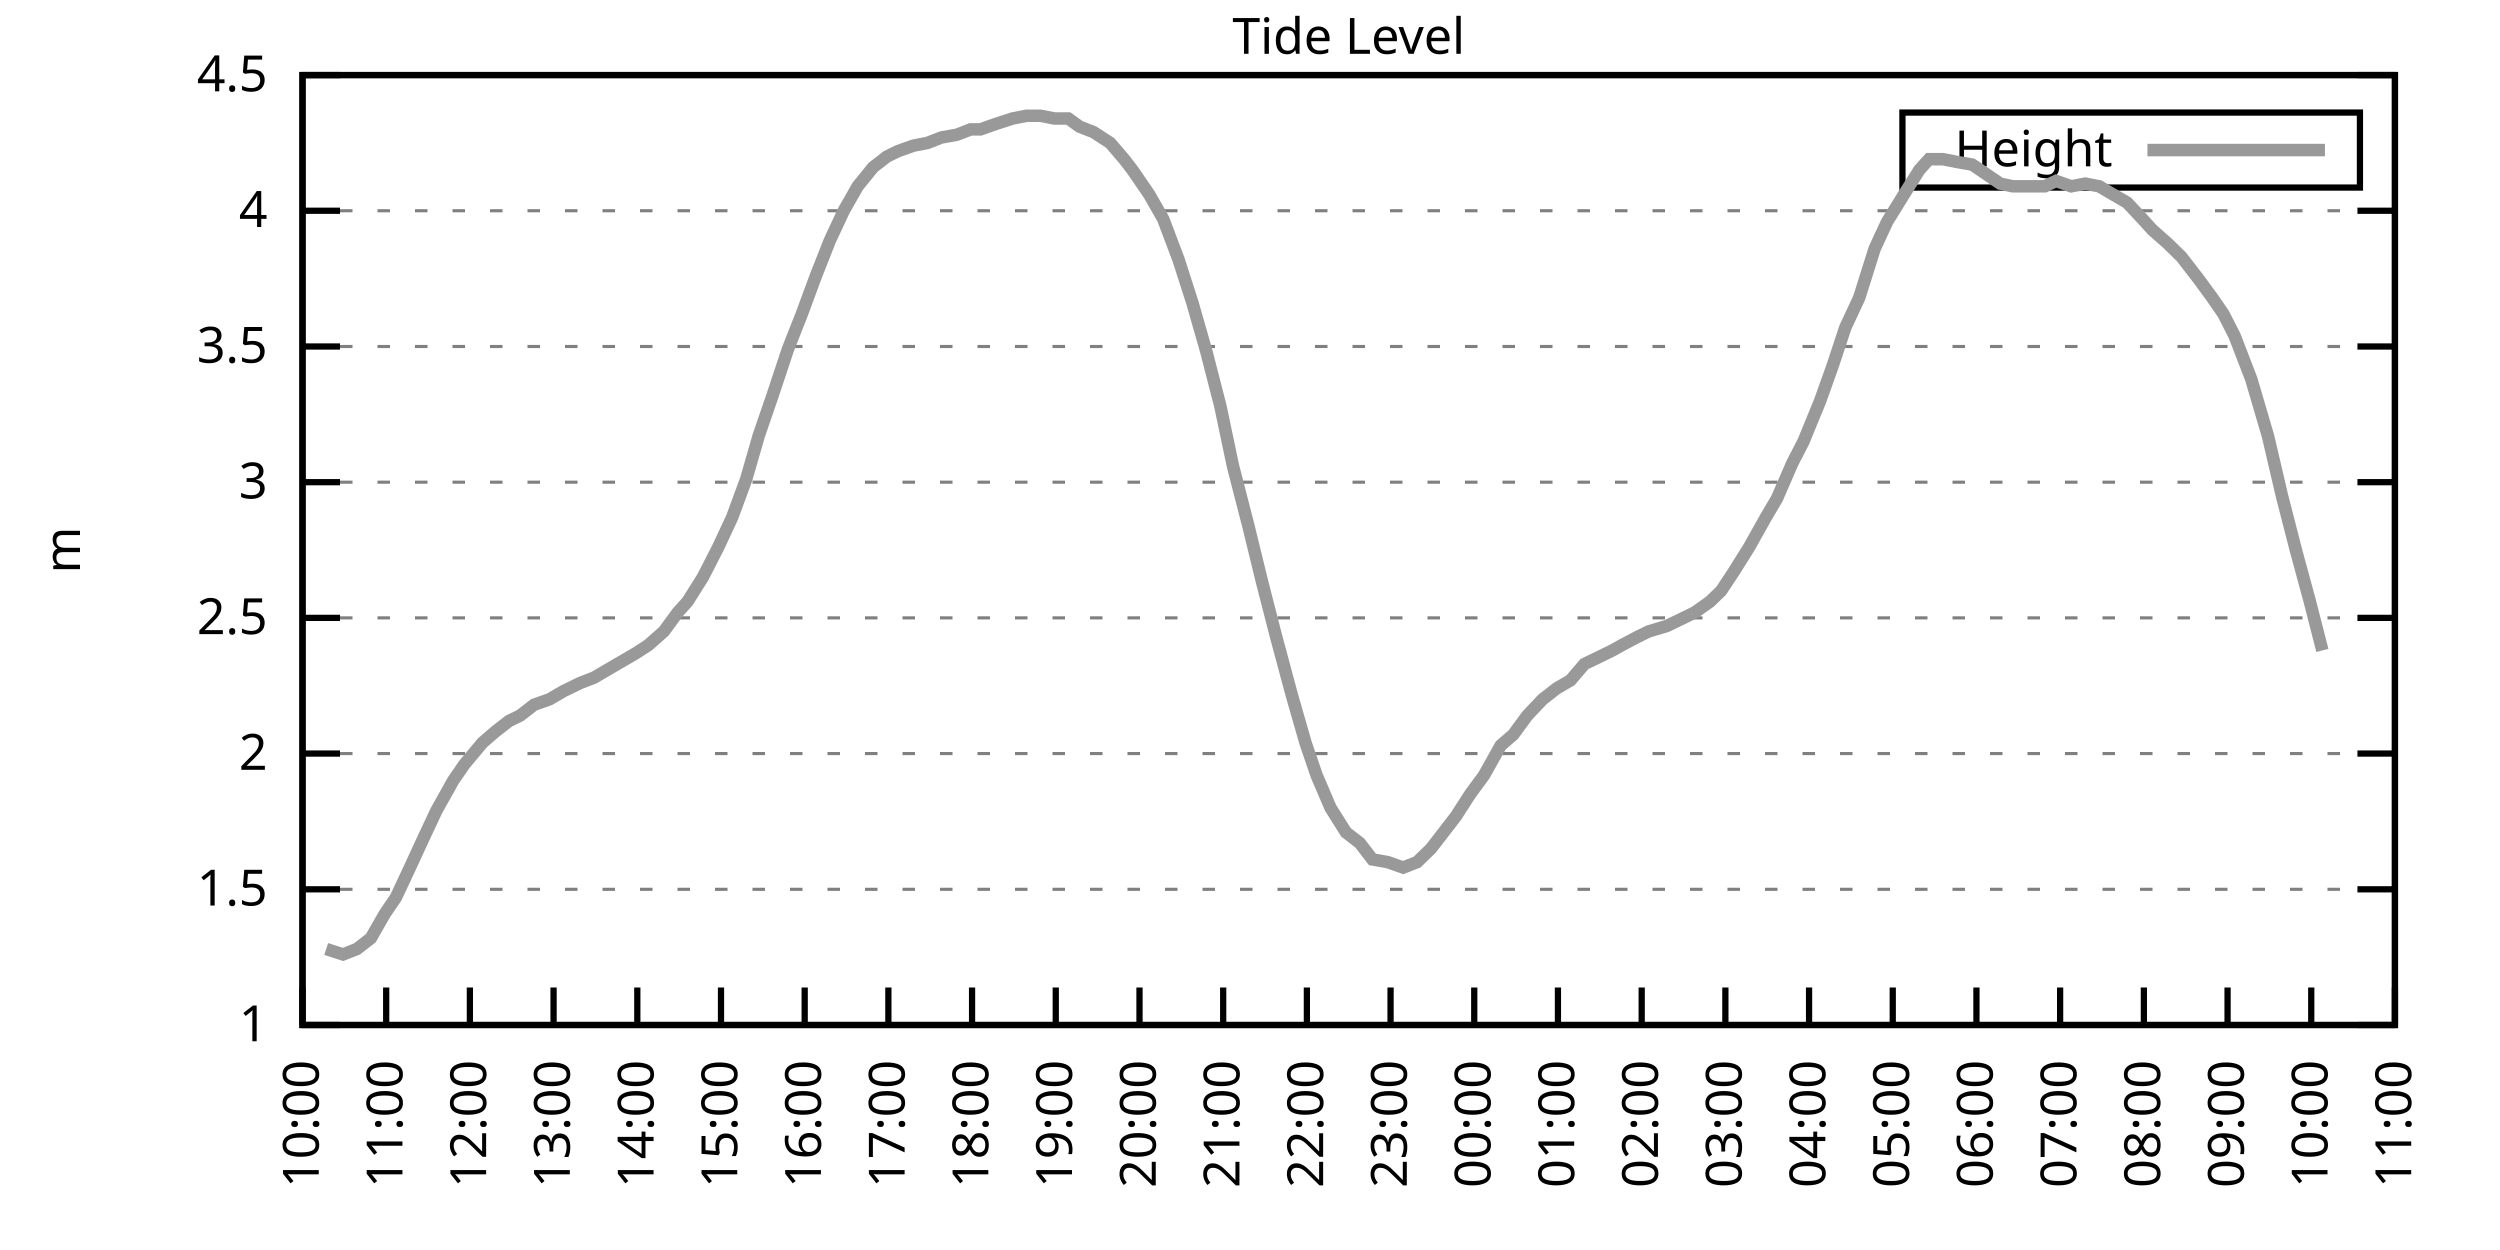
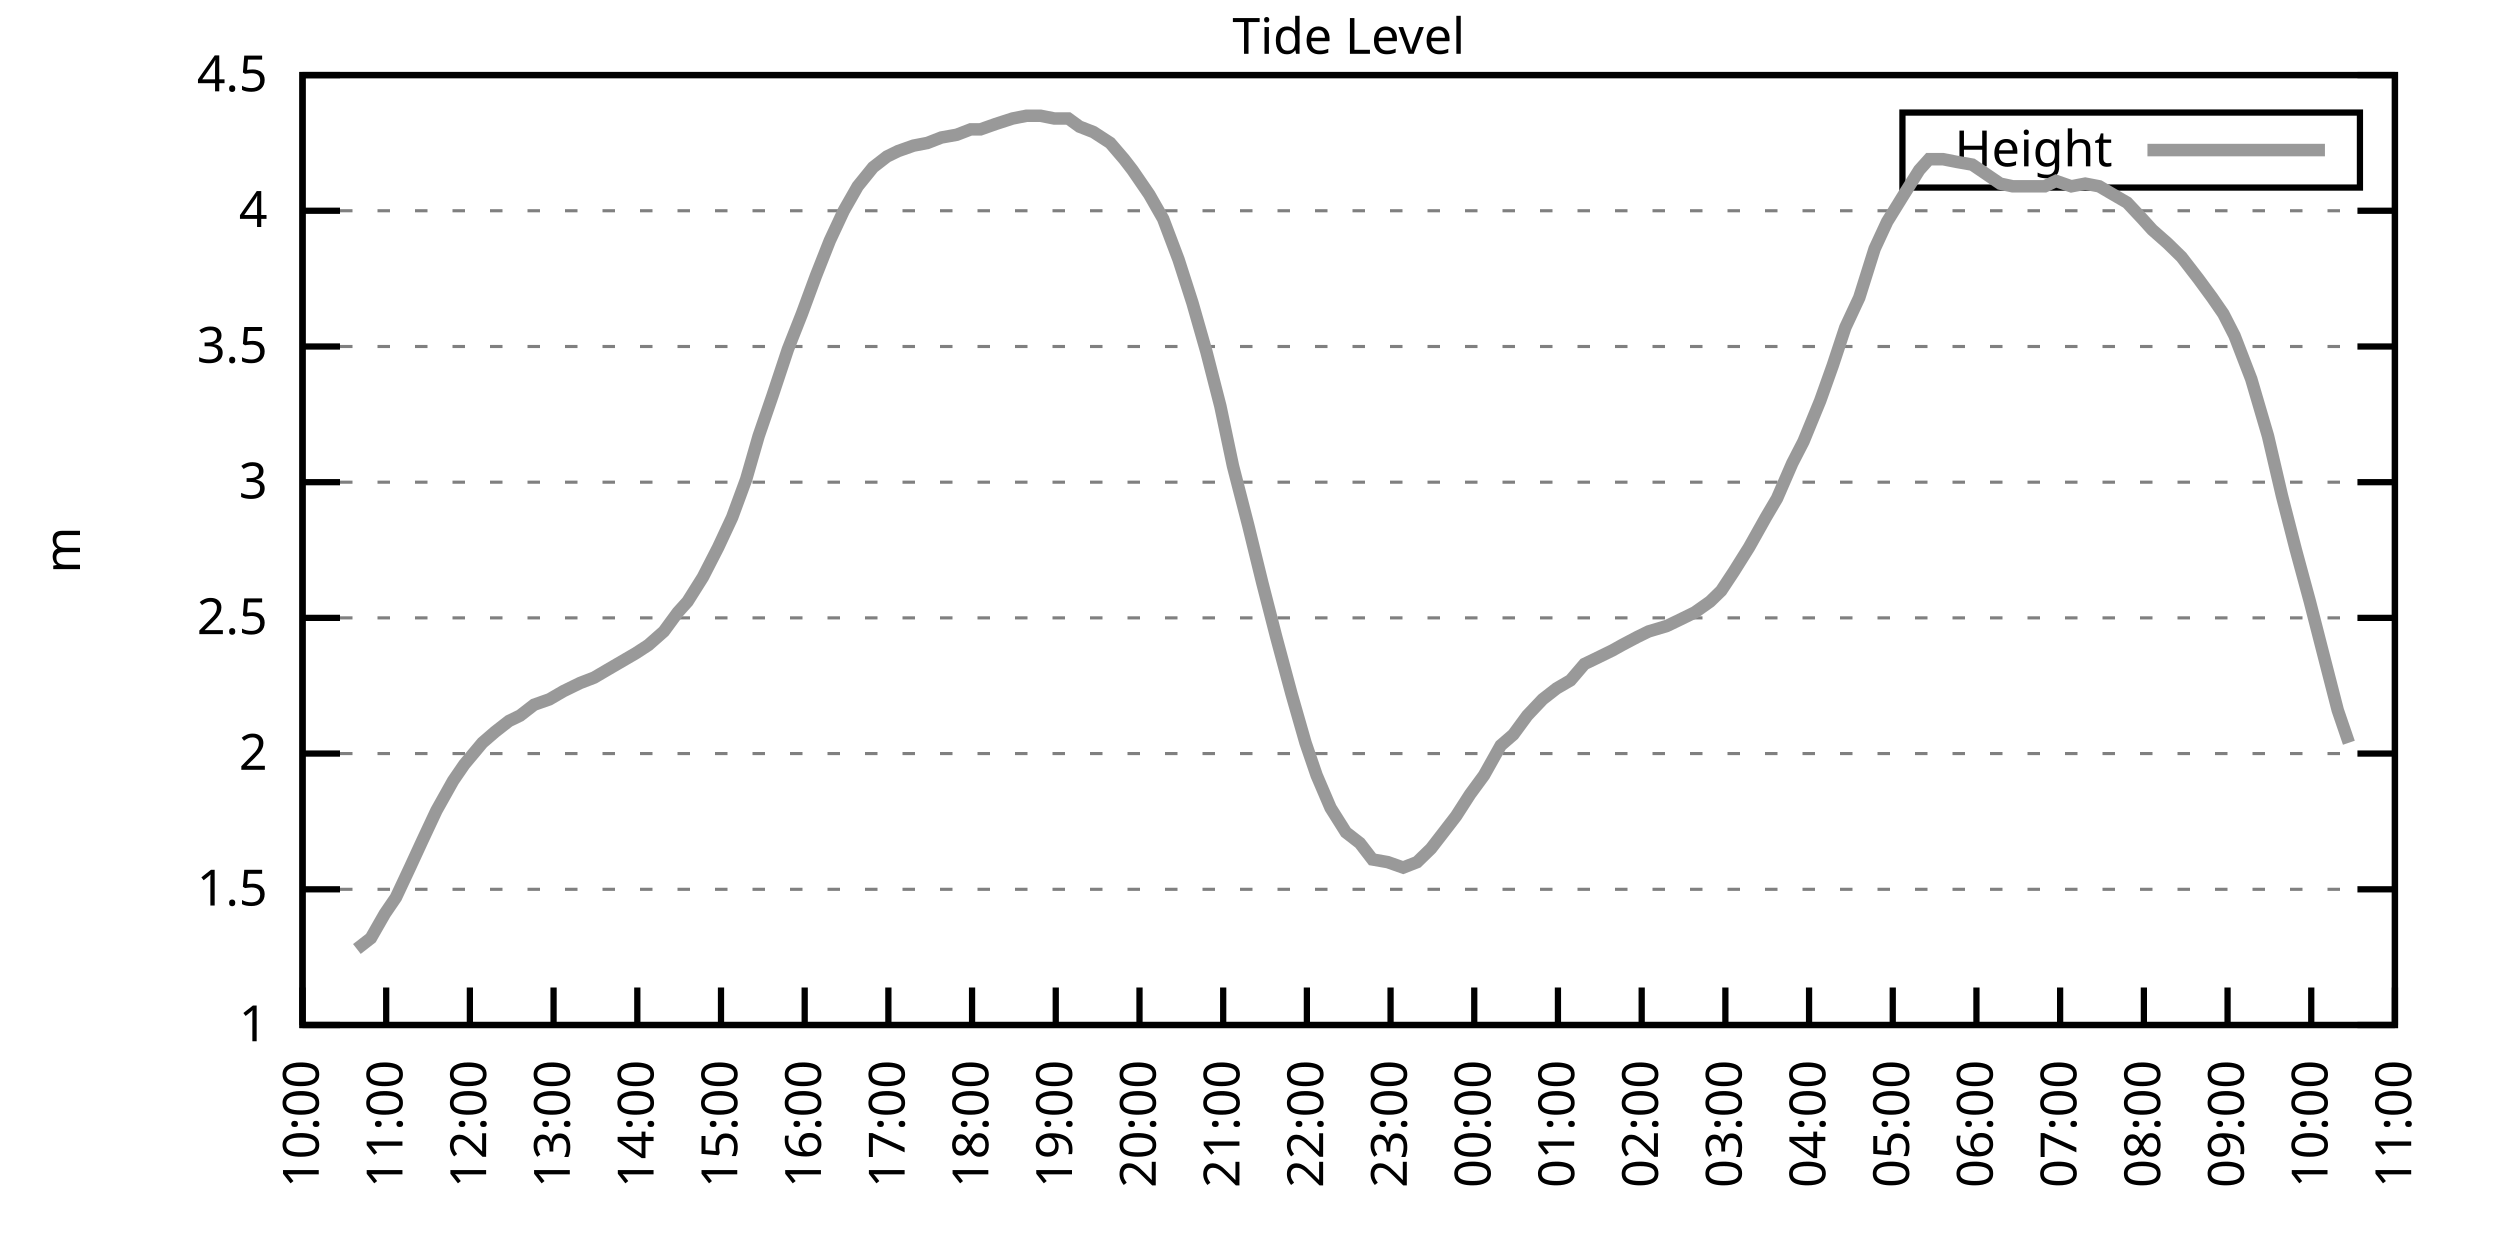
<svg xmlns="http://www.w3.org/2000/svg" xmlns:xlink="http://www.w3.org/1999/xlink" width="400" height="200" viewBox="0 0 400 200">
  <g id="gnuplot_canvas">
    <rect x="0" y="0" width="400" height="200" fill="none" />
    <defs>
      <circle id="gpDot" r="0.5" stroke-width="0.5" stroke="currentColor" />
      <path id="gpPt0" stroke-width="0.333" stroke="currentColor" d="M-1,0 h2 M0,-1 v2" />
      <path id="gpPt1" stroke-width="0.333" stroke="currentColor" d="M-1,-1 L1,1 M1,-1 L-1,1" />
      <path id="gpPt2" stroke-width="0.333" stroke="currentColor" d="M-1,0 L1,0 M0,-1 L0,1 M-1,-1 L1,1 M-1,1 L1,-1" />
      <rect id="gpPt3" stroke-width="0.333" stroke="currentColor" x="-1" y="-1" width="2" height="2" />
      <rect id="gpPt4" stroke-width="0.333" stroke="currentColor" fill="currentColor" x="-1" y="-1" width="2" height="2" />
      <circle id="gpPt5" stroke-width="0.333" stroke="currentColor" cx="0" cy="0" r="1" />
      <use xlink:href="#gpPt5" id="gpPt6" fill="currentColor" stroke="none" />
      <path id="gpPt7" stroke-width="0.333" stroke="currentColor" d="M0,-1.33 L-1.33,0.67 L1.33,0.67 z" />
      <use xlink:href="#gpPt7" id="gpPt8" fill="currentColor" stroke="none" />
      <use xlink:href="#gpPt7" id="gpPt9" stroke="currentColor" transform="rotate(180)" />
      <use xlink:href="#gpPt9" id="gpPt10" fill="currentColor" stroke="none" />
      <use xlink:href="#gpPt3" id="gpPt11" stroke="currentColor" transform="rotate(45)" />
      <use xlink:href="#gpPt11" id="gpPt12" fill="currentColor" stroke="none" />
      <path id="gpPt13" stroke-width="0.333" stroke="currentColor" d="M0,1.330 L1.265,0.411 L0.782,-1.067 L-0.782,-1.076 L-1.265,0.411 z" />
      <use xlink:href="#gpPt13" id="gpPt14" fill="currentColor" stroke="none" />
      <filter id="textbox" filterUnits="objectBoundingBox" x="0" y="0" height="1" width="1">
        <feFlood flood-color="white" flood-opacity="1" result="bgnd" />
        <feComposite in="SourceGraphic" in2="bgnd" operator="atop" />
      </filter>
      <filter id="greybox" filterUnits="objectBoundingBox" x="0" y="0" height="1" width="1">
        <feFlood flood-color="lightgrey" flood-opacity="1" result="grey" />
        <feComposite in="SourceGraphic" in2="grey" operator="atop" />
      </filter>
    </defs>
    <g fill="none" color="white" stroke="currentColor" stroke-width="1.00" stroke-linecap="butt" stroke-linejoin="miter">
</g>
    <g fill="none" color="black" stroke="currentColor" stroke-width="1.00" stroke-linecap="butt" stroke-linejoin="miter">
      <g stroke="none" shape-rendering="crispEdges">
        <polygon fill="rgb(255, 255, 255)" points="48.40,164.00 383.18,164.00 383.18,12.02 48.40,12.02 " />
      </g>
    </g>
    <g fill="none" color="black" stroke="currentColor" stroke-width="1.00" stroke-linecap="butt" stroke-linejoin="miter">
</g>
    <g fill="none" color="black" stroke="black" stroke-width="0.50" stroke-linecap="butt" stroke-linejoin="miter">
</g>
    <g fill="none" color="gray" stroke="currentColor" stroke-width="0.50" stroke-linecap="butt" stroke-linejoin="miter">
      <path stroke="gray" stroke-dasharray="2,4" class="gridline" d="M48.40,164.00 L383.19,164.00  " />
    </g>
    <g fill="none" color="gray" stroke="gray" stroke-width="1.00" stroke-linecap="butt" stroke-linejoin="miter">
</g>
    <g fill="none" color="black" stroke="currentColor" stroke-width="1.00" stroke-linecap="butt" stroke-linejoin="miter">
      <path stroke="black" d="M48.40,164.00 L54.40,164.00 M383.19,164.00 L377.19,164.00  " />
      <g transform="translate(42.80,166.60)" stroke="none" fill="black" font-family="Sans" font-size="8.00" text-anchor="end">
        <text>
          <tspan font-family="Sans"> 1</tspan>
        </text>
      </g>
    </g>
    <g fill="none" color="black" stroke="currentColor" stroke-width="1.00" stroke-linecap="butt" stroke-linejoin="miter">
</g>
    <g fill="none" color="black" stroke="black" stroke-width="0.50" stroke-linecap="butt" stroke-linejoin="miter">
</g>
    <g fill="none" color="gray" stroke="currentColor" stroke-width="0.50" stroke-linecap="butt" stroke-linejoin="miter">
      <path stroke="gray" stroke-dasharray="2,4" class="gridline" d="M48.40,142.29 L383.19,142.29  " />
    </g>
    <g fill="none" color="gray" stroke="gray" stroke-width="1.00" stroke-linecap="butt" stroke-linejoin="miter">
</g>
    <g fill="none" color="black" stroke="currentColor" stroke-width="1.00" stroke-linecap="butt" stroke-linejoin="miter">
      <path stroke="black" d="M48.40,142.29 L54.40,142.29 M383.19,142.29 L377.19,142.29  " />
      <g transform="translate(42.80,144.89)" stroke="none" fill="black" font-family="Sans" font-size="8.00" text-anchor="end">
        <text>
          <tspan font-family="Sans"> 1.5</tspan>
        </text>
      </g>
    </g>
    <g fill="none" color="black" stroke="currentColor" stroke-width="1.00" stroke-linecap="butt" stroke-linejoin="miter">
</g>
    <g fill="none" color="black" stroke="black" stroke-width="0.50" stroke-linecap="butt" stroke-linejoin="miter">
</g>
    <g fill="none" color="gray" stroke="currentColor" stroke-width="0.50" stroke-linecap="butt" stroke-linejoin="miter">
      <path stroke="gray" stroke-dasharray="2,4" class="gridline" d="M48.40,120.57 L383.19,120.57  " />
    </g>
    <g fill="none" color="gray" stroke="gray" stroke-width="1.00" stroke-linecap="butt" stroke-linejoin="miter">
</g>
    <g fill="none" color="black" stroke="currentColor" stroke-width="1.00" stroke-linecap="butt" stroke-linejoin="miter">
      <path stroke="black" d="M48.40,120.57 L54.40,120.57 M383.19,120.57 L377.19,120.57  " />
      <g transform="translate(42.80,123.17)" stroke="none" fill="black" font-family="Sans" font-size="8.00" text-anchor="end">
        <text>
          <tspan font-family="Sans"> 2</tspan>
        </text>
      </g>
    </g>
    <g fill="none" color="black" stroke="currentColor" stroke-width="1.00" stroke-linecap="butt" stroke-linejoin="miter">
</g>
    <g fill="none" color="black" stroke="black" stroke-width="0.50" stroke-linecap="butt" stroke-linejoin="miter">
</g>
    <g fill="none" color="gray" stroke="currentColor" stroke-width="0.50" stroke-linecap="butt" stroke-linejoin="miter">
      <path stroke="gray" stroke-dasharray="2,4" class="gridline" d="M48.40,98.86 L383.19,98.86  " />
    </g>
    <g fill="none" color="gray" stroke="gray" stroke-width="1.00" stroke-linecap="butt" stroke-linejoin="miter">
</g>
    <g fill="none" color="black" stroke="currentColor" stroke-width="1.00" stroke-linecap="butt" stroke-linejoin="miter">
      <path stroke="black" d="M48.40,98.86 L54.40,98.86 M383.19,98.86 L377.19,98.86  " />
      <g transform="translate(42.80,101.46)" stroke="none" fill="black" font-family="Sans" font-size="8.00" text-anchor="end">
        <text>
          <tspan font-family="Sans"> 2.5</tspan>
        </text>
      </g>
    </g>
    <g fill="none" color="black" stroke="currentColor" stroke-width="1.00" stroke-linecap="butt" stroke-linejoin="miter">
</g>
    <g fill="none" color="black" stroke="black" stroke-width="0.50" stroke-linecap="butt" stroke-linejoin="miter">
</g>
    <g fill="none" color="gray" stroke="currentColor" stroke-width="0.50" stroke-linecap="butt" stroke-linejoin="miter">
      <path stroke="gray" stroke-dasharray="2,4" class="gridline" d="M48.40,77.15 L383.19,77.15  " />
    </g>
    <g fill="none" color="gray" stroke="gray" stroke-width="1.00" stroke-linecap="butt" stroke-linejoin="miter">
</g>
    <g fill="none" color="black" stroke="currentColor" stroke-width="1.00" stroke-linecap="butt" stroke-linejoin="miter">
      <path stroke="black" d="M48.40,77.15 L54.40,77.15 M383.19,77.15 L377.19,77.15  " />
      <g transform="translate(42.80,79.75)" stroke="none" fill="black" font-family="Sans" font-size="8.00" text-anchor="end">
        <text>
          <tspan font-family="Sans"> 3</tspan>
        </text>
      </g>
    </g>
    <g fill="none" color="black" stroke="currentColor" stroke-width="1.00" stroke-linecap="butt" stroke-linejoin="miter">
</g>
    <g fill="none" color="black" stroke="black" stroke-width="0.50" stroke-linecap="butt" stroke-linejoin="miter">
</g>
    <g fill="none" color="gray" stroke="currentColor" stroke-width="0.50" stroke-linecap="butt" stroke-linejoin="miter">
      <path stroke="gray" stroke-dasharray="2,4" class="gridline" d="M48.40,55.44 L383.19,55.44  " />
    </g>
    <g fill="none" color="gray" stroke="gray" stroke-width="1.00" stroke-linecap="butt" stroke-linejoin="miter">
</g>
    <g fill="none" color="black" stroke="currentColor" stroke-width="1.00" stroke-linecap="butt" stroke-linejoin="miter">
      <path stroke="black" d="M48.40,55.44 L54.40,55.44 M383.19,55.44 L377.19,55.44  " />
      <g transform="translate(42.80,58.04)" stroke="none" fill="black" font-family="Sans" font-size="8.00" text-anchor="end">
        <text>
          <tspan font-family="Sans"> 3.5</tspan>
        </text>
      </g>
    </g>
    <g fill="none" color="black" stroke="currentColor" stroke-width="1.00" stroke-linecap="butt" stroke-linejoin="miter">
</g>
    <g fill="none" color="black" stroke="black" stroke-width="0.50" stroke-linecap="butt" stroke-linejoin="miter">
</g>
    <g fill="none" color="gray" stroke="currentColor" stroke-width="0.50" stroke-linecap="butt" stroke-linejoin="miter">
      <path stroke="gray" stroke-dasharray="2,4" class="gridline" d="M48.40,33.72 L383.19,33.72  " />
    </g>
    <g fill="none" color="gray" stroke="gray" stroke-width="1.00" stroke-linecap="butt" stroke-linejoin="miter">
</g>
    <g fill="none" color="black" stroke="currentColor" stroke-width="1.00" stroke-linecap="butt" stroke-linejoin="miter">
      <path stroke="black" d="M48.40,33.72 L54.40,33.72 M383.19,33.72 L377.19,33.72  " />
      <g transform="translate(42.80,36.32)" stroke="none" fill="black" font-family="Sans" font-size="8.00" text-anchor="end">
        <text>
          <tspan font-family="Sans"> 4</tspan>
        </text>
      </g>
    </g>
    <g fill="none" color="black" stroke="currentColor" stroke-width="1.00" stroke-linecap="butt" stroke-linejoin="miter">
</g>
    <g fill="none" color="black" stroke="black" stroke-width="0.50" stroke-linecap="butt" stroke-linejoin="miter">
</g>
    <g fill="none" color="gray" stroke="currentColor" stroke-width="0.50" stroke-linecap="butt" stroke-linejoin="miter">
      <path stroke="gray" stroke-dasharray="2,4" class="gridline" d="M48.40,12.01 L383.19,12.01  " />
    </g>
    <g fill="none" color="gray" stroke="gray" stroke-width="1.00" stroke-linecap="butt" stroke-linejoin="miter">
</g>
    <g fill="none" color="black" stroke="currentColor" stroke-width="1.00" stroke-linecap="butt" stroke-linejoin="miter">
      <path stroke="black" d="M48.40,12.01 L54.40,12.01 M383.19,12.01 L377.19,12.01  " />
      <g transform="translate(42.80,14.61)" stroke="none" fill="black" font-family="Sans" font-size="8.00" text-anchor="end">
        <text>
          <tspan font-family="Sans"> 4.5</tspan>
        </text>
      </g>
    </g>
    <g fill="none" color="black" stroke="currentColor" stroke-width="1.00" stroke-linecap="butt" stroke-linejoin="miter">
      <path stroke="black" d="M48.40,164.00 L48.40,158.00  " />
      <g transform="translate(51.00,169.60) rotate(270.00)" stroke="none" fill="black" font-family="Sans" font-size="8.00" text-anchor="end">
        <text>
          <tspan font-family="Sans">10:00</tspan>
        </text>
      </g>
    </g>
    <g fill="none" color="black" stroke="currentColor" stroke-width="1.00" stroke-linecap="butt" stroke-linejoin="miter">
      <path stroke="black" d="M61.79,164.00 L61.79,158.00  " />
      <g transform="translate(64.39,169.60) rotate(270.00)" stroke="none" fill="black" font-family="Sans" font-size="8.00" text-anchor="end">
        <text>
          <tspan font-family="Sans">11:00</tspan>
        </text>
      </g>
    </g>
    <g fill="none" color="black" stroke="currentColor" stroke-width="1.00" stroke-linecap="butt" stroke-linejoin="miter">
      <path stroke="black" d="M75.18,164.00 L75.18,158.00  " />
      <g transform="translate(77.78,169.60) rotate(270.00)" stroke="none" fill="black" font-family="Sans" font-size="8.00" text-anchor="end">
        <text>
          <tspan font-family="Sans">12:00</tspan>
        </text>
      </g>
    </g>
    <g fill="none" color="black" stroke="currentColor" stroke-width="1.00" stroke-linecap="butt" stroke-linejoin="miter">
      <path stroke="black" d="M88.57,164.00 L88.57,158.00  " />
      <g transform="translate(91.17,169.60) rotate(270.00)" stroke="none" fill="black" font-family="Sans" font-size="8.00" text-anchor="end">
        <text>
          <tspan font-family="Sans">13:00</tspan>
        </text>
      </g>
    </g>
    <g fill="none" color="black" stroke="currentColor" stroke-width="1.00" stroke-linecap="butt" stroke-linejoin="miter">
      <path stroke="black" d="M101.97,164.00 L101.97,158.00  " />
      <g transform="translate(104.57,169.60) rotate(270.00)" stroke="none" fill="black" font-family="Sans" font-size="8.00" text-anchor="end">
        <text>
          <tspan font-family="Sans">14:00</tspan>
        </text>
      </g>
    </g>
    <g fill="none" color="black" stroke="currentColor" stroke-width="1.00" stroke-linecap="butt" stroke-linejoin="miter">
      <path stroke="black" d="M115.36,164.00 L115.36,158.00  " />
      <g transform="translate(117.96,169.60) rotate(270.00)" stroke="none" fill="black" font-family="Sans" font-size="8.00" text-anchor="end">
        <text>
          <tspan font-family="Sans">15:00</tspan>
        </text>
      </g>
    </g>
    <g fill="none" color="black" stroke="currentColor" stroke-width="1.00" stroke-linecap="butt" stroke-linejoin="miter">
      <path stroke="black" d="M128.75,164.00 L128.75,158.00  " />
      <g transform="translate(131.35,169.60) rotate(270.00)" stroke="none" fill="black" font-family="Sans" font-size="8.00" text-anchor="end">
        <text>
          <tspan font-family="Sans">16:00</tspan>
        </text>
      </g>
    </g>
    <g fill="none" color="black" stroke="currentColor" stroke-width="1.00" stroke-linecap="butt" stroke-linejoin="miter">
      <path stroke="black" d="M142.14,164.00 L142.14,158.00  " />
      <g transform="translate(144.74,169.60) rotate(270.00)" stroke="none" fill="black" font-family="Sans" font-size="8.00" text-anchor="end">
        <text>
          <tspan font-family="Sans">17:00</tspan>
        </text>
      </g>
    </g>
    <g fill="none" color="black" stroke="currentColor" stroke-width="1.00" stroke-linecap="butt" stroke-linejoin="miter">
      <path stroke="black" d="M155.53,164.00 L155.53,158.00  " />
      <g transform="translate(158.13,169.60) rotate(270.00)" stroke="none" fill="black" font-family="Sans" font-size="8.00" text-anchor="end">
        <text>
          <tspan font-family="Sans">18:00</tspan>
        </text>
      </g>
    </g>
    <g fill="none" color="black" stroke="currentColor" stroke-width="1.00" stroke-linecap="butt" stroke-linejoin="miter">
      <path stroke="black" d="M168.92,164.00 L168.92,158.00  " />
      <g transform="translate(171.52,169.60) rotate(270.00)" stroke="none" fill="black" font-family="Sans" font-size="8.00" text-anchor="end">
        <text>
          <tspan font-family="Sans">19:00</tspan>
        </text>
      </g>
    </g>
    <g fill="none" color="black" stroke="currentColor" stroke-width="1.00" stroke-linecap="butt" stroke-linejoin="miter">
      <path stroke="black" d="M182.32,164.00 L182.32,158.00  " />
      <g transform="translate(184.92,169.60) rotate(270.00)" stroke="none" fill="black" font-family="Sans" font-size="8.00" text-anchor="end">
        <text>
          <tspan font-family="Sans">20:00</tspan>
        </text>
      </g>
    </g>
    <g fill="none" color="black" stroke="currentColor" stroke-width="1.00" stroke-linecap="butt" stroke-linejoin="miter">
      <path stroke="black" d="M195.71,164.00 L195.71,158.00  " />
      <g transform="translate(198.31,169.60) rotate(270.00)" stroke="none" fill="black" font-family="Sans" font-size="8.00" text-anchor="end">
        <text>
          <tspan font-family="Sans">21:00</tspan>
        </text>
      </g>
    </g>
    <g fill="none" color="black" stroke="currentColor" stroke-width="1.00" stroke-linecap="butt" stroke-linejoin="miter">
      <path stroke="black" d="M209.10,164.00 L209.10,158.00  " />
      <g transform="translate(211.70,169.60) rotate(270.00)" stroke="none" fill="black" font-family="Sans" font-size="8.00" text-anchor="end">
        <text>
          <tspan font-family="Sans">22:00</tspan>
        </text>
      </g>
    </g>
    <g fill="none" color="black" stroke="currentColor" stroke-width="1.00" stroke-linecap="butt" stroke-linejoin="miter">
      <path stroke="black" d="M222.49,164.00 L222.49,158.00  " />
      <g transform="translate(225.09,169.60) rotate(270.00)" stroke="none" fill="black" font-family="Sans" font-size="8.00" text-anchor="end">
        <text>
          <tspan font-family="Sans">23:00</tspan>
        </text>
      </g>
    </g>
    <g fill="none" color="black" stroke="currentColor" stroke-width="1.00" stroke-linecap="butt" stroke-linejoin="miter">
      <path stroke="black" d="M235.88,164.00 L235.88,158.00  " />
      <g transform="translate(238.48,169.60) rotate(270.00)" stroke="none" fill="black" font-family="Sans" font-size="8.00" text-anchor="end">
        <text>
          <tspan font-family="Sans">00:00</tspan>
        </text>
      </g>
    </g>
    <g fill="none" color="black" stroke="currentColor" stroke-width="1.00" stroke-linecap="butt" stroke-linejoin="miter">
      <path stroke="black" d="M249.27,164.00 L249.27,158.00  " />
      <g transform="translate(251.87,169.60) rotate(270.00)" stroke="none" fill="black" font-family="Sans" font-size="8.00" text-anchor="end">
        <text>
          <tspan font-family="Sans">01:00</tspan>
        </text>
      </g>
    </g>
    <g fill="none" color="black" stroke="currentColor" stroke-width="1.00" stroke-linecap="butt" stroke-linejoin="miter">
      <path stroke="black" d="M262.67,164.00 L262.67,158.00  " />
      <g transform="translate(265.27,169.60) rotate(270.00)" stroke="none" fill="black" font-family="Sans" font-size="8.00" text-anchor="end">
        <text>
          <tspan font-family="Sans">02:00</tspan>
        </text>
      </g>
    </g>
    <g fill="none" color="black" stroke="currentColor" stroke-width="1.00" stroke-linecap="butt" stroke-linejoin="miter">
      <path stroke="black" d="M276.06,164.00 L276.06,158.00  " />
      <g transform="translate(278.66,169.60) rotate(270.00)" stroke="none" fill="black" font-family="Sans" font-size="8.00" text-anchor="end">
        <text>
          <tspan font-family="Sans">03:00</tspan>
        </text>
      </g>
    </g>
    <g fill="none" color="black" stroke="currentColor" stroke-width="1.00" stroke-linecap="butt" stroke-linejoin="miter">
      <path stroke="black" d="M289.45,164.00 L289.45,158.00  " />
      <g transform="translate(292.05,169.60) rotate(270.00)" stroke="none" fill="black" font-family="Sans" font-size="8.00" text-anchor="end">
        <text>
          <tspan font-family="Sans">04:00</tspan>
        </text>
      </g>
    </g>
    <g fill="none" color="black" stroke="currentColor" stroke-width="1.00" stroke-linecap="butt" stroke-linejoin="miter">
      <path stroke="black" d="M302.84,164.00 L302.84,158.00  " />
      <g transform="translate(305.44,169.60) rotate(270.00)" stroke="none" fill="black" font-family="Sans" font-size="8.00" text-anchor="end">
        <text>
          <tspan font-family="Sans">05:00</tspan>
        </text>
      </g>
    </g>
    <g fill="none" color="black" stroke="currentColor" stroke-width="1.00" stroke-linecap="butt" stroke-linejoin="miter">
      <path stroke="black" d="M316.23,164.00 L316.23,158.00  " />
      <g transform="translate(318.83,169.60) rotate(270.00)" stroke="none" fill="black" font-family="Sans" font-size="8.00" text-anchor="end">
        <text>
          <tspan font-family="Sans">06:00</tspan>
        </text>
      </g>
    </g>
    <g fill="none" color="black" stroke="currentColor" stroke-width="1.00" stroke-linecap="butt" stroke-linejoin="miter">
      <path stroke="black" d="M329.62,164.00 L329.62,158.00  " />
      <g transform="translate(332.22,169.60) rotate(270.00)" stroke="none" fill="black" font-family="Sans" font-size="8.00" text-anchor="end">
        <text>
          <tspan font-family="Sans">07:00</tspan>
        </text>
      </g>
    </g>
    <g fill="none" color="black" stroke="currentColor" stroke-width="1.00" stroke-linecap="butt" stroke-linejoin="miter">
      <path stroke="black" d="M343.02,164.00 L343.02,158.00  " />
      <g transform="translate(345.62,169.60) rotate(270.00)" stroke="none" fill="black" font-family="Sans" font-size="8.00" text-anchor="end">
        <text>
          <tspan font-family="Sans">08:00</tspan>
        </text>
      </g>
    </g>
    <g fill="none" color="black" stroke="currentColor" stroke-width="1.00" stroke-linecap="butt" stroke-linejoin="miter">
      <path stroke="black" d="M356.41,164.00 L356.41,158.00  " />
      <g transform="translate(359.01,169.60) rotate(270.00)" stroke="none" fill="black" font-family="Sans" font-size="8.00" text-anchor="end">
        <text>
          <tspan font-family="Sans">09:00</tspan>
        </text>
      </g>
    </g>
    <g fill="none" color="black" stroke="currentColor" stroke-width="1.00" stroke-linecap="butt" stroke-linejoin="miter">
      <path stroke="black" d="M369.80,164.00 L369.80,158.00  " />
      <g transform="translate(372.40,169.60) rotate(270.00)" stroke="none" fill="black" font-family="Sans" font-size="8.00" text-anchor="end">
        <text>
          <tspan font-family="Sans">10:00</tspan>
        </text>
      </g>
    </g>
    <g fill="none" color="black" stroke="currentColor" stroke-width="1.00" stroke-linecap="butt" stroke-linejoin="miter">
      <path stroke="black" d="M383.19,164.00 L383.19,158.00  " />
      <g transform="translate(385.79,169.60) rotate(270.00)" stroke="none" fill="black" font-family="Sans" font-size="8.00" text-anchor="end">
        <text>
          <tspan font-family="Sans">11:00</tspan>
        </text>
      </g>
    </g>
    <g fill="none" color="black" stroke="currentColor" stroke-width="1.00" stroke-linecap="butt" stroke-linejoin="miter">
</g>
    <g fill="none" color="black" stroke="currentColor" stroke-width="1.00" stroke-linecap="butt" stroke-linejoin="miter">
      <path stroke="black" d="M48.40,12.01 L48.40,164.00 L383.19,164.00 L383.19,12.01 L48.40,12.01 Z  " />
    </g>
    <g fill="none" color="black" stroke="currentColor" stroke-width="1.00" stroke-linecap="butt" stroke-linejoin="miter">
</g>
    <g fill="none" color="black" stroke="currentColor" stroke-width="1.00" stroke-linecap="butt" stroke-linejoin="miter">
      <path stroke="black" d="M304.39,30.01 L304.39,18.01 L377.59,18.01 L377.59,30.01 L304.39,30.01 Z  " />
    </g>
    <g id="Tide_level_plot_1">
      <g fill="none" color="white" stroke="black" stroke-width="2.00" stroke-linecap="butt" stroke-linejoin="miter">
</g>
      <g fill="none" color="black" stroke="currentColor" stroke-width="2.00" stroke-linecap="butt" stroke-linejoin="miter">
        <g transform="translate(337.99,26.61)" stroke="none" fill="black" font-family="Sans" font-size="8.00" text-anchor="end">
          <text>
            <tspan font-family="Sans">Height</tspan>
          </text>
        </g>
      </g>
      <g fill="none" color="black" stroke="currentColor" stroke-width="2.00" stroke-linecap="butt" stroke-linejoin="miter">
-         <path stroke="rgb(153, 153, 153)" d="M343.59,24.01 L371.99,24.01 M52.19,151.84 L54.87,152.71 L57.10,151.84 L59.34,150.10 L61.57,146.20 L63.35,143.59   L65.59,138.81 L67.59,134.47 L69.83,129.69 L72.50,124.92 L74.29,122.31 L77.19,118.84 L79.20,117.10 L81.43,115.36   L83.22,114.49 L85.45,112.76 L87.91,111.89 L90.14,110.59 L92.82,109.28 L95.05,108.42 L97.28,107.11 L99.51,105.81   L101.74,104.51 L103.75,103.20 L106.21,101.03 L108.44,97.99 L110.00,96.26 L112.46,92.35 L114.91,87.57 L117.14,82.79   L119.38,76.71 L121.38,69.77 L123.62,63.25 L126.07,55.87 L128.30,50.22 L130.54,44.15 L132.77,38.50 L135.00,33.72   L137.23,29.81 L139.69,26.77 L141.92,25.04 L143.70,24.17 L146.16,23.30 L148.39,22.87 L150.62,22.00 L153.08,21.56   L155.31,20.70 L156.87,20.70 L159.33,19.83 L162.01,18.96 L164.24,18.52 L166.47,18.52 L168.70,18.96 L170.93,18.96   L172.72,20.26 L174.95,21.13 L177.63,22.87 L179.86,25.47 L181.20,27.21 L183.88,31.12 L186.11,35.03 L188.57,41.54   L190.80,48.49 L193.03,56.30 L195.26,64.99 L197.27,74.54 L199.73,84.10 L201.96,93.22 L204.19,101.90 L206.64,111.02   L208.88,118.84 L210.66,124.05 L212.89,129.26 L215.35,133.17 L217.58,134.90 L219.59,137.51 L222.04,137.94 L224.50,138.81   L226.73,137.94 L228.96,135.77 L230.97,133.17 L232.98,130.56 L235.21,127.09 L237.44,124.05 L240.12,119.27 L242.13,117.53   L244.36,114.49 L246.82,111.89 L249.05,110.15 L251.28,108.85 L253.51,106.24 L255.30,105.38 L257.98,104.07 L259.54,103.20   L262.00,101.90 L263.78,101.03 L266.68,100.16 L268.47,99.30 L271.15,97.99 L273.60,96.26 L275.39,94.52 L277.40,91.48   L279.85,87.57 L282.53,82.79 L284.32,79.75 L286.77,74.11 L288.56,70.63 L291.23,64.12 L293.24,58.48 L295.25,52.40   L297.48,47.62 L299.94,39.80 L301.95,35.46 L304.63,31.12 L307.08,27.21 L308.64,25.47 L310.88,25.47 L313.11,25.91   L315.56,26.34 L320.03,29.38 L322.04,29.81 L324.71,29.81 L327.17,29.81 L328.95,28.95 L331.41,29.81 L333.64,29.38   L335.87,29.81 L338.10,31.12 L340.34,32.42 L342.79,35.03 L344.35,36.76 L346.81,38.93 L349.04,41.11 L351.72,44.58   L353.95,47.62 L355.74,50.22 L357.52,53.70 L360.20,60.65 L362.88,69.77 L365.11,79.32 L367.34,88.00 L369.58,96.26   L371.58,104.07  " />
+         <path stroke="rgb(153, 153, 153)" d="M343.59,24.01 L371.99,24.01 M57.10,151.84 L59.34,150.10 L61.57,146.20 L63.35,143.59 L65.59,138.81 L67.59,134.47   L69.83,129.69 L72.50,124.92 L74.29,122.31 L77.19,118.84 L79.20,117.10 L81.43,115.36 L83.22,114.49 L85.45,112.76   L87.91,111.89 L90.14,110.59 L92.82,109.28 L95.05,108.42 L97.28,107.11 L99.51,105.81 L101.74,104.51 L103.75,103.20   L106.21,101.03 L108.44,97.99 L110.00,96.26 L112.46,92.35 L114.91,87.57 L117.14,82.79 L119.38,76.71 L121.38,69.77   L123.62,63.25 L126.07,55.87 L128.30,50.22 L130.54,44.15 L132.77,38.50 L135.00,33.72 L137.23,29.81 L139.69,26.77   L141.92,25.04 L143.70,24.17 L146.16,23.30 L148.39,22.87 L150.62,22.00 L153.08,21.56 L155.31,20.70 L156.87,20.70   L159.33,19.83 L162.01,18.96 L164.24,18.52 L166.47,18.52 L168.70,18.96 L170.93,18.96 L172.72,20.26 L174.95,21.13   L177.63,22.87 L179.86,25.47 L181.20,27.21 L183.88,31.12 L186.11,35.03 L188.57,41.54 L190.80,48.49 L193.03,56.30   L195.26,64.99 L197.27,74.54 L199.73,84.10 L201.96,93.22 L204.19,101.90 L206.64,111.02 L208.88,118.84 L210.66,124.05   L212.89,129.26 L215.35,133.17 L217.58,134.90 L219.59,137.51 L222.04,137.94 L224.50,138.81 L226.73,137.94 L228.96,135.77   L230.97,133.17 L232.98,130.56 L235.21,127.09 L237.44,124.05 L240.12,119.27 L242.13,117.53 L244.36,114.49 L246.82,111.89   L249.05,110.15 L251.28,108.85 L253.51,106.24 L255.30,105.38 L257.98,104.07 L259.54,103.20 L262.00,101.90 L263.78,101.03   L266.68,100.16 L268.47,99.30 L271.15,97.99 L273.60,96.26 L275.39,94.52 L277.40,91.48 L279.85,87.57 L282.53,82.79   L284.32,79.75 L286.77,74.11 L288.56,70.63 L291.23,64.12 L293.24,58.48 L295.25,52.40 L297.48,47.62 L299.94,39.80   L301.95,35.46 L304.63,31.12 L307.08,27.21 L308.64,25.47 L310.88,25.47 L313.11,25.91 L315.56,26.34 L320.03,29.38   L322.04,29.81 L324.71,29.81 L327.17,29.81 L328.95,28.95 L331.41,29.81 L333.64,29.38 L335.87,29.81 L338.10,31.12   L340.34,32.42 L342.79,35.03 L344.35,36.76 L346.81,38.93 L349.04,41.11 L351.72,44.58 L353.95,47.62 L355.74,50.22   L357.52,53.70 L360.20,60.65 L362.88,69.77 L365.11,79.32 L367.34,88.00 L369.58,96.26 L371.58,104.07 L374.04,113.63   L375.82,118.84  " />
      </g>
    </g>
    <g fill="none" color="black" stroke="currentColor" stroke-width="2.00" stroke-linecap="butt" stroke-linejoin="miter">
</g>
    <g fill="none" color="black" stroke="black" stroke-width="1.00" stroke-linecap="butt" stroke-linejoin="miter">
</g>
    <g fill="none" color="black" stroke="currentColor" stroke-width="1.00" stroke-linecap="butt" stroke-linejoin="miter">
      <path stroke="black" d="M48.40,12.01 L48.40,164.00 L383.19,164.00 L383.19,12.01 L48.40,12.01 Z  " />
      <g transform="translate(12.80,88.01) rotate(270.00)" stroke="none" fill="black" font-family="Sans" font-size="8.00" text-anchor="middle">
        <text>
          <tspan font-family="Sans">m</tspan>
        </text>
      </g>
    </g>
    <g fill="none" color="black" stroke="currentColor" stroke-width="1.00" stroke-linecap="butt" stroke-linejoin="miter">
</g>
    <g fill="none" color="black" stroke="currentColor" stroke-width="1.00" stroke-linecap="butt" stroke-linejoin="miter">
      <g transform="translate(215.79,8.61)" stroke="none" fill="black" font-family="Sans" font-size="8.00" text-anchor="middle">
        <text>
          <tspan font-family="Sans">Tide Level</tspan>
        </text>
      </g>
    </g>
    <g fill="none" color="black" stroke="currentColor" stroke-width="1.00" stroke-linecap="butt" stroke-linejoin="miter">
</g>
  </g>
</svg>
